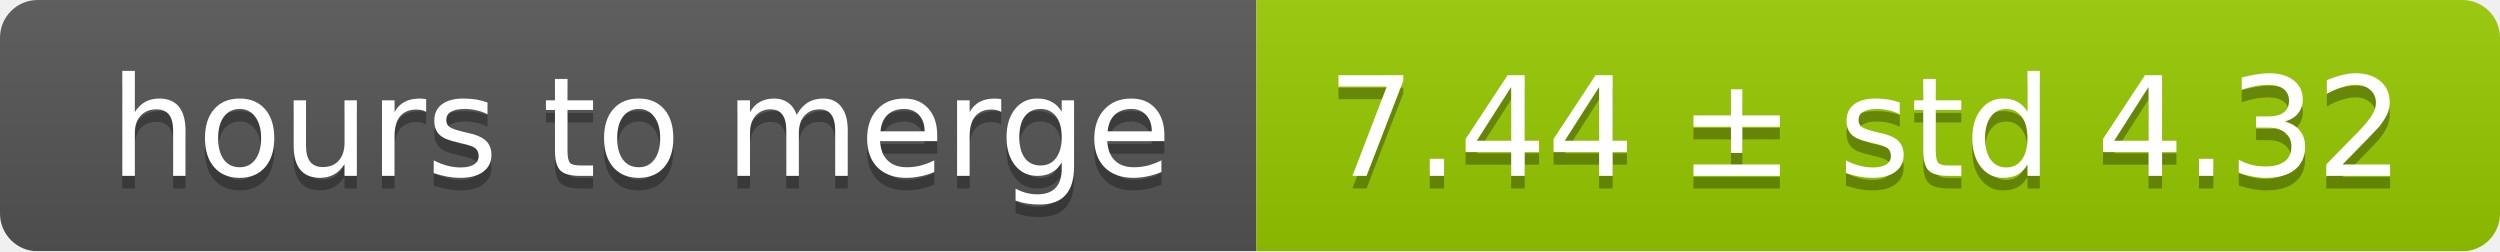
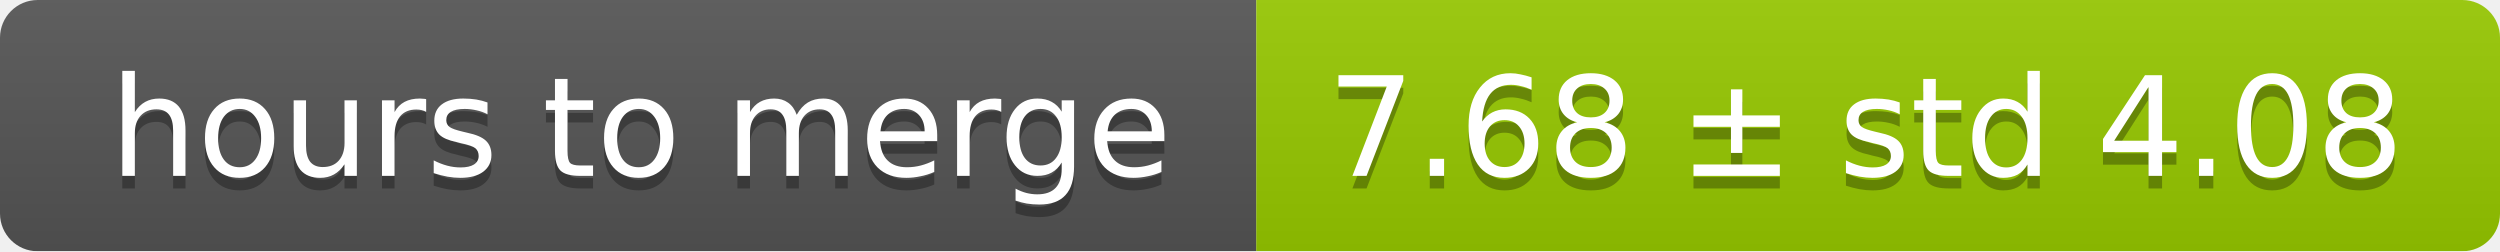
<svg xmlns="http://www.w3.org/2000/svg" width="199" height="20">
  <linearGradient id="smooth" x2="0" y2="100%">
    <stop offset="0" stop-color="#bbb" stop-opacity=".1" />
    <stop offset="1" stop-opacity=".1" />
  </linearGradient>
  <mask id="round">
    <rect width="199" height="20" rx="3" fill="#fff" />
  </mask>
  <g mask="url(#round)">
    <rect width="100" height="20" fill="#555" />
    <rect x="100" width="99" height="20" fill="#97ca00" />
    <rect width="199" height="20" fill="url(#smooth)" />
  </g>
  <g fill="#fff" text-anchor="middle" font-family="DejaVu Sans,Verdana,Geneva,sans-serif" font-size="11">
    <text x="51" y="15" fill="#010101" fill-opacity=".3">hours to merge</text>
    <text x="51" y="14">hours to merge</text>
-     <text x="148.5" y="15" fill="#010101" fill-opacity=".3">7.44 ± std 4.32</text>
-     <text x="148.5" y="14">7.44 ± std 4.32</text>
+     <text x="148.5" y="15" fill="#010101" fill-opacity=".3">7.68 ± std 4.08</text>
+     <text x="148.5" y="14">7.68 ± std 4.08</text>
  </g>
</svg>
